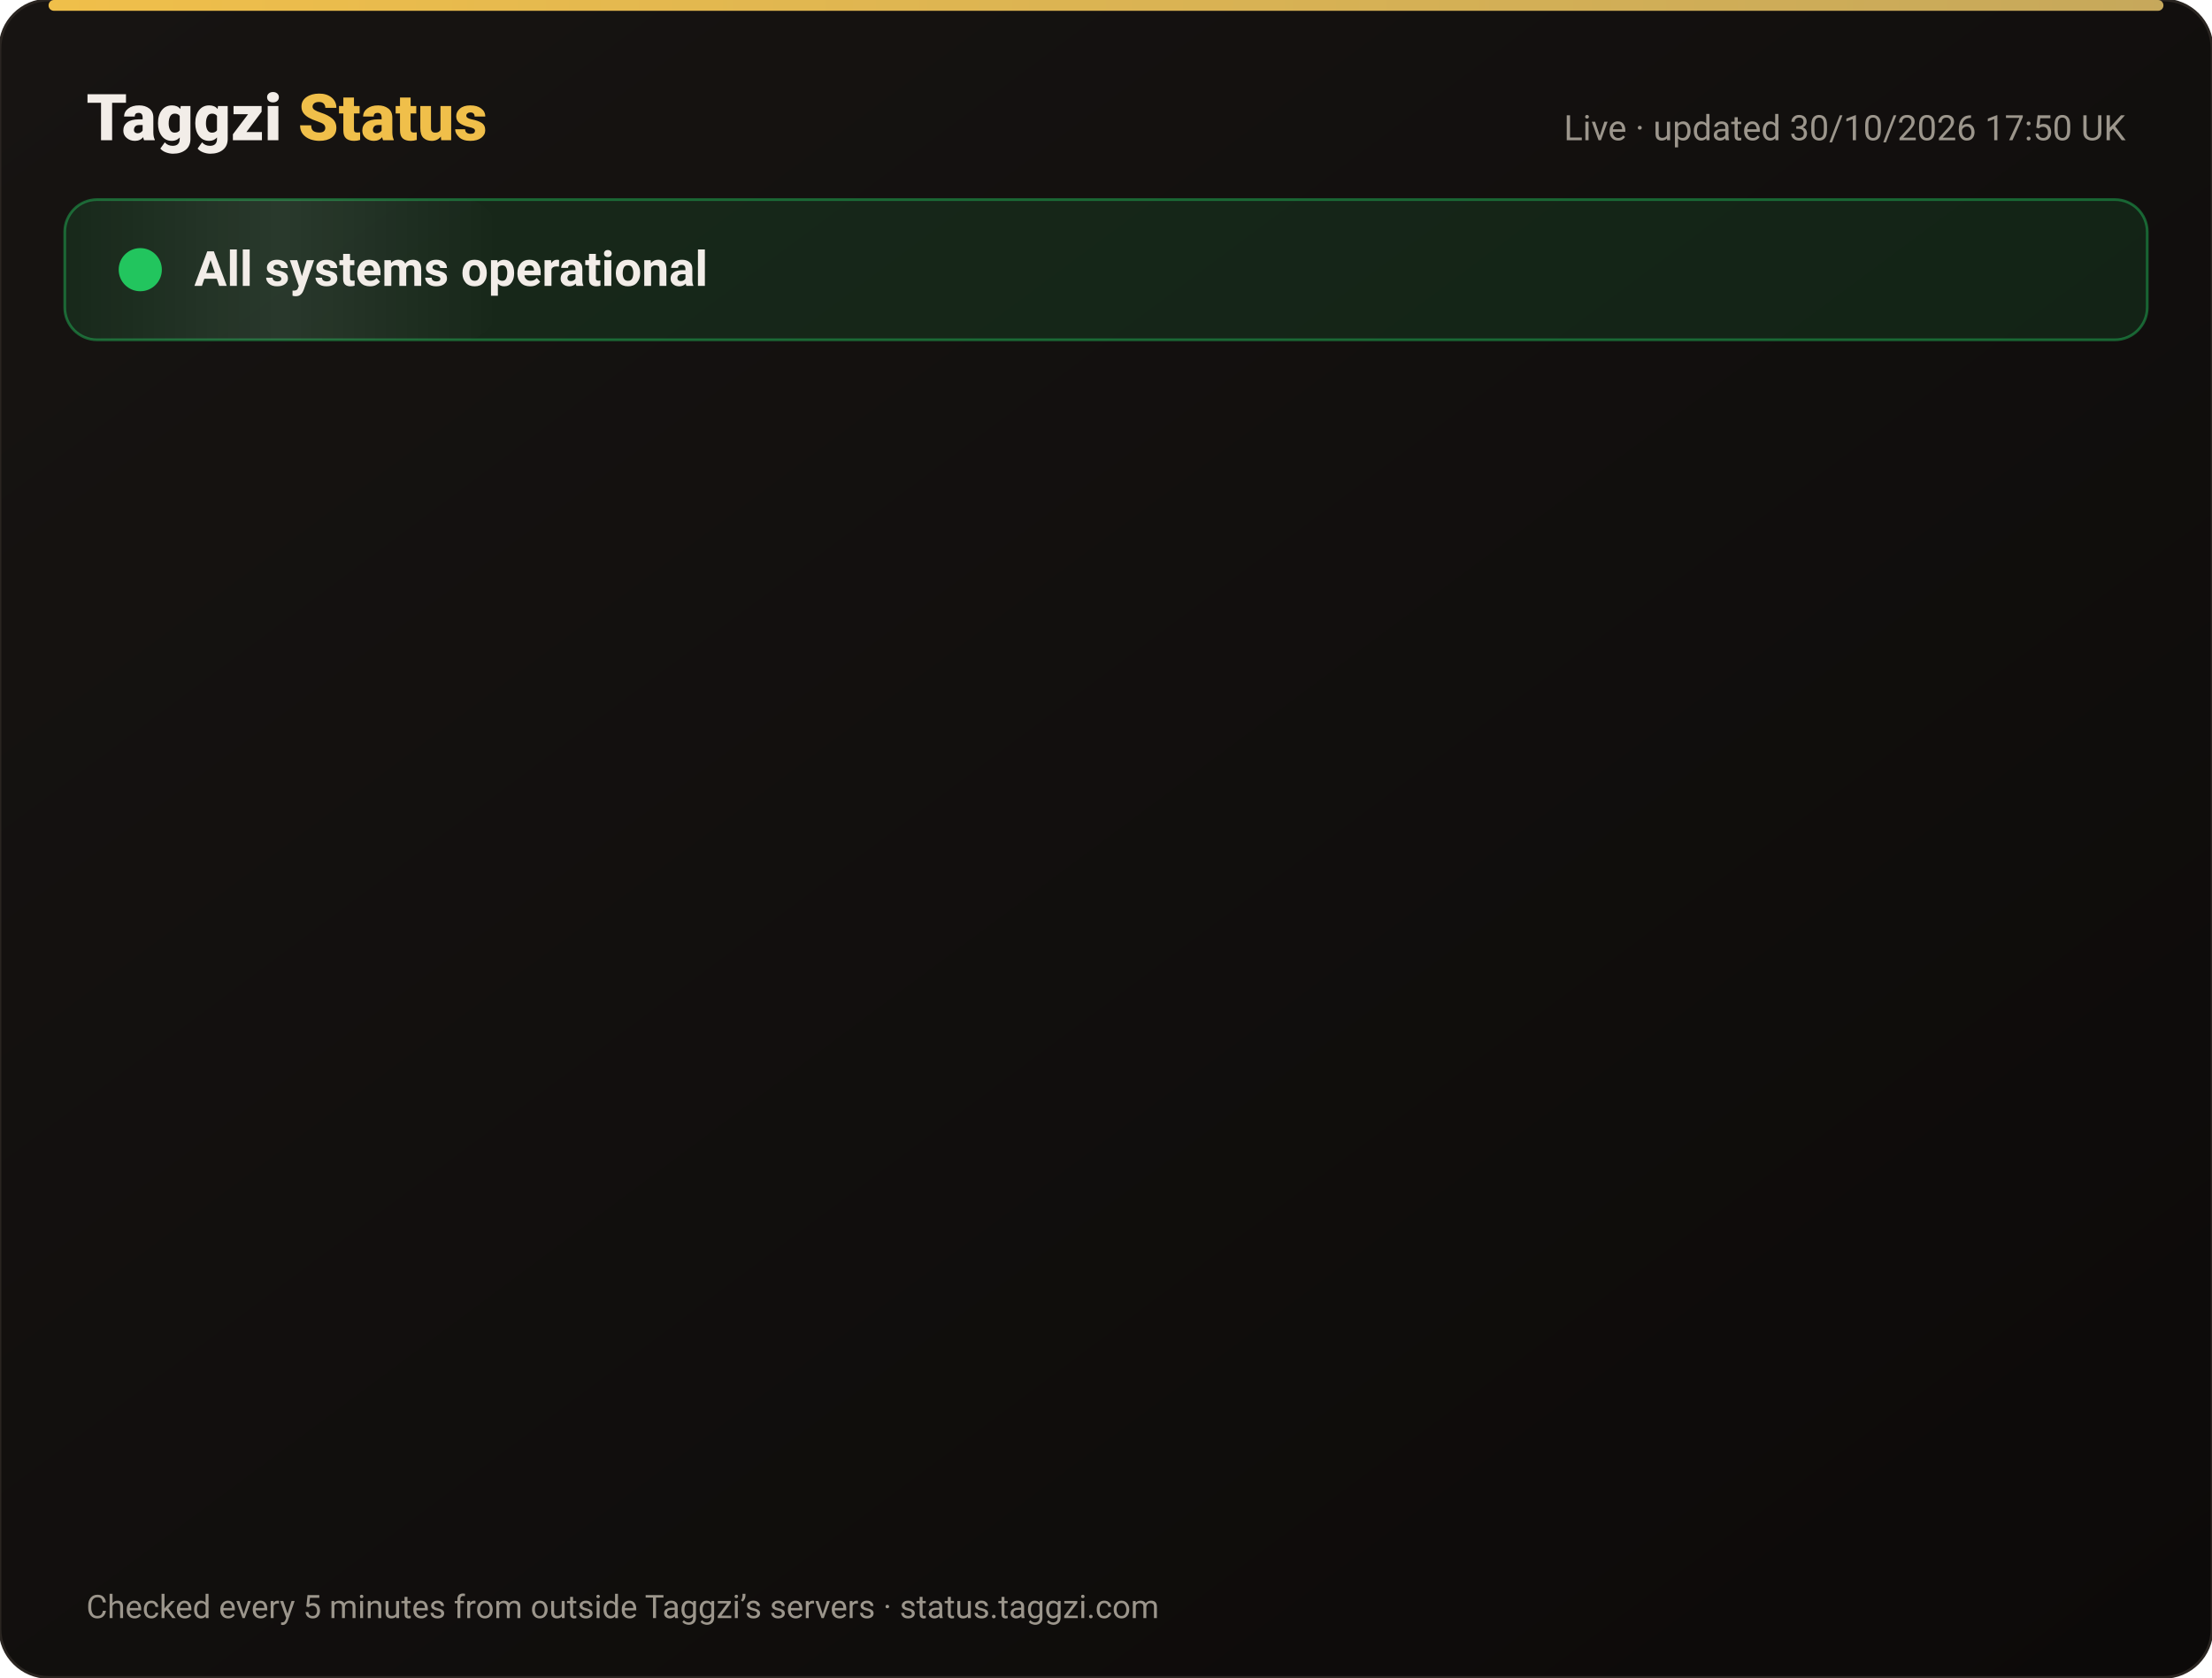
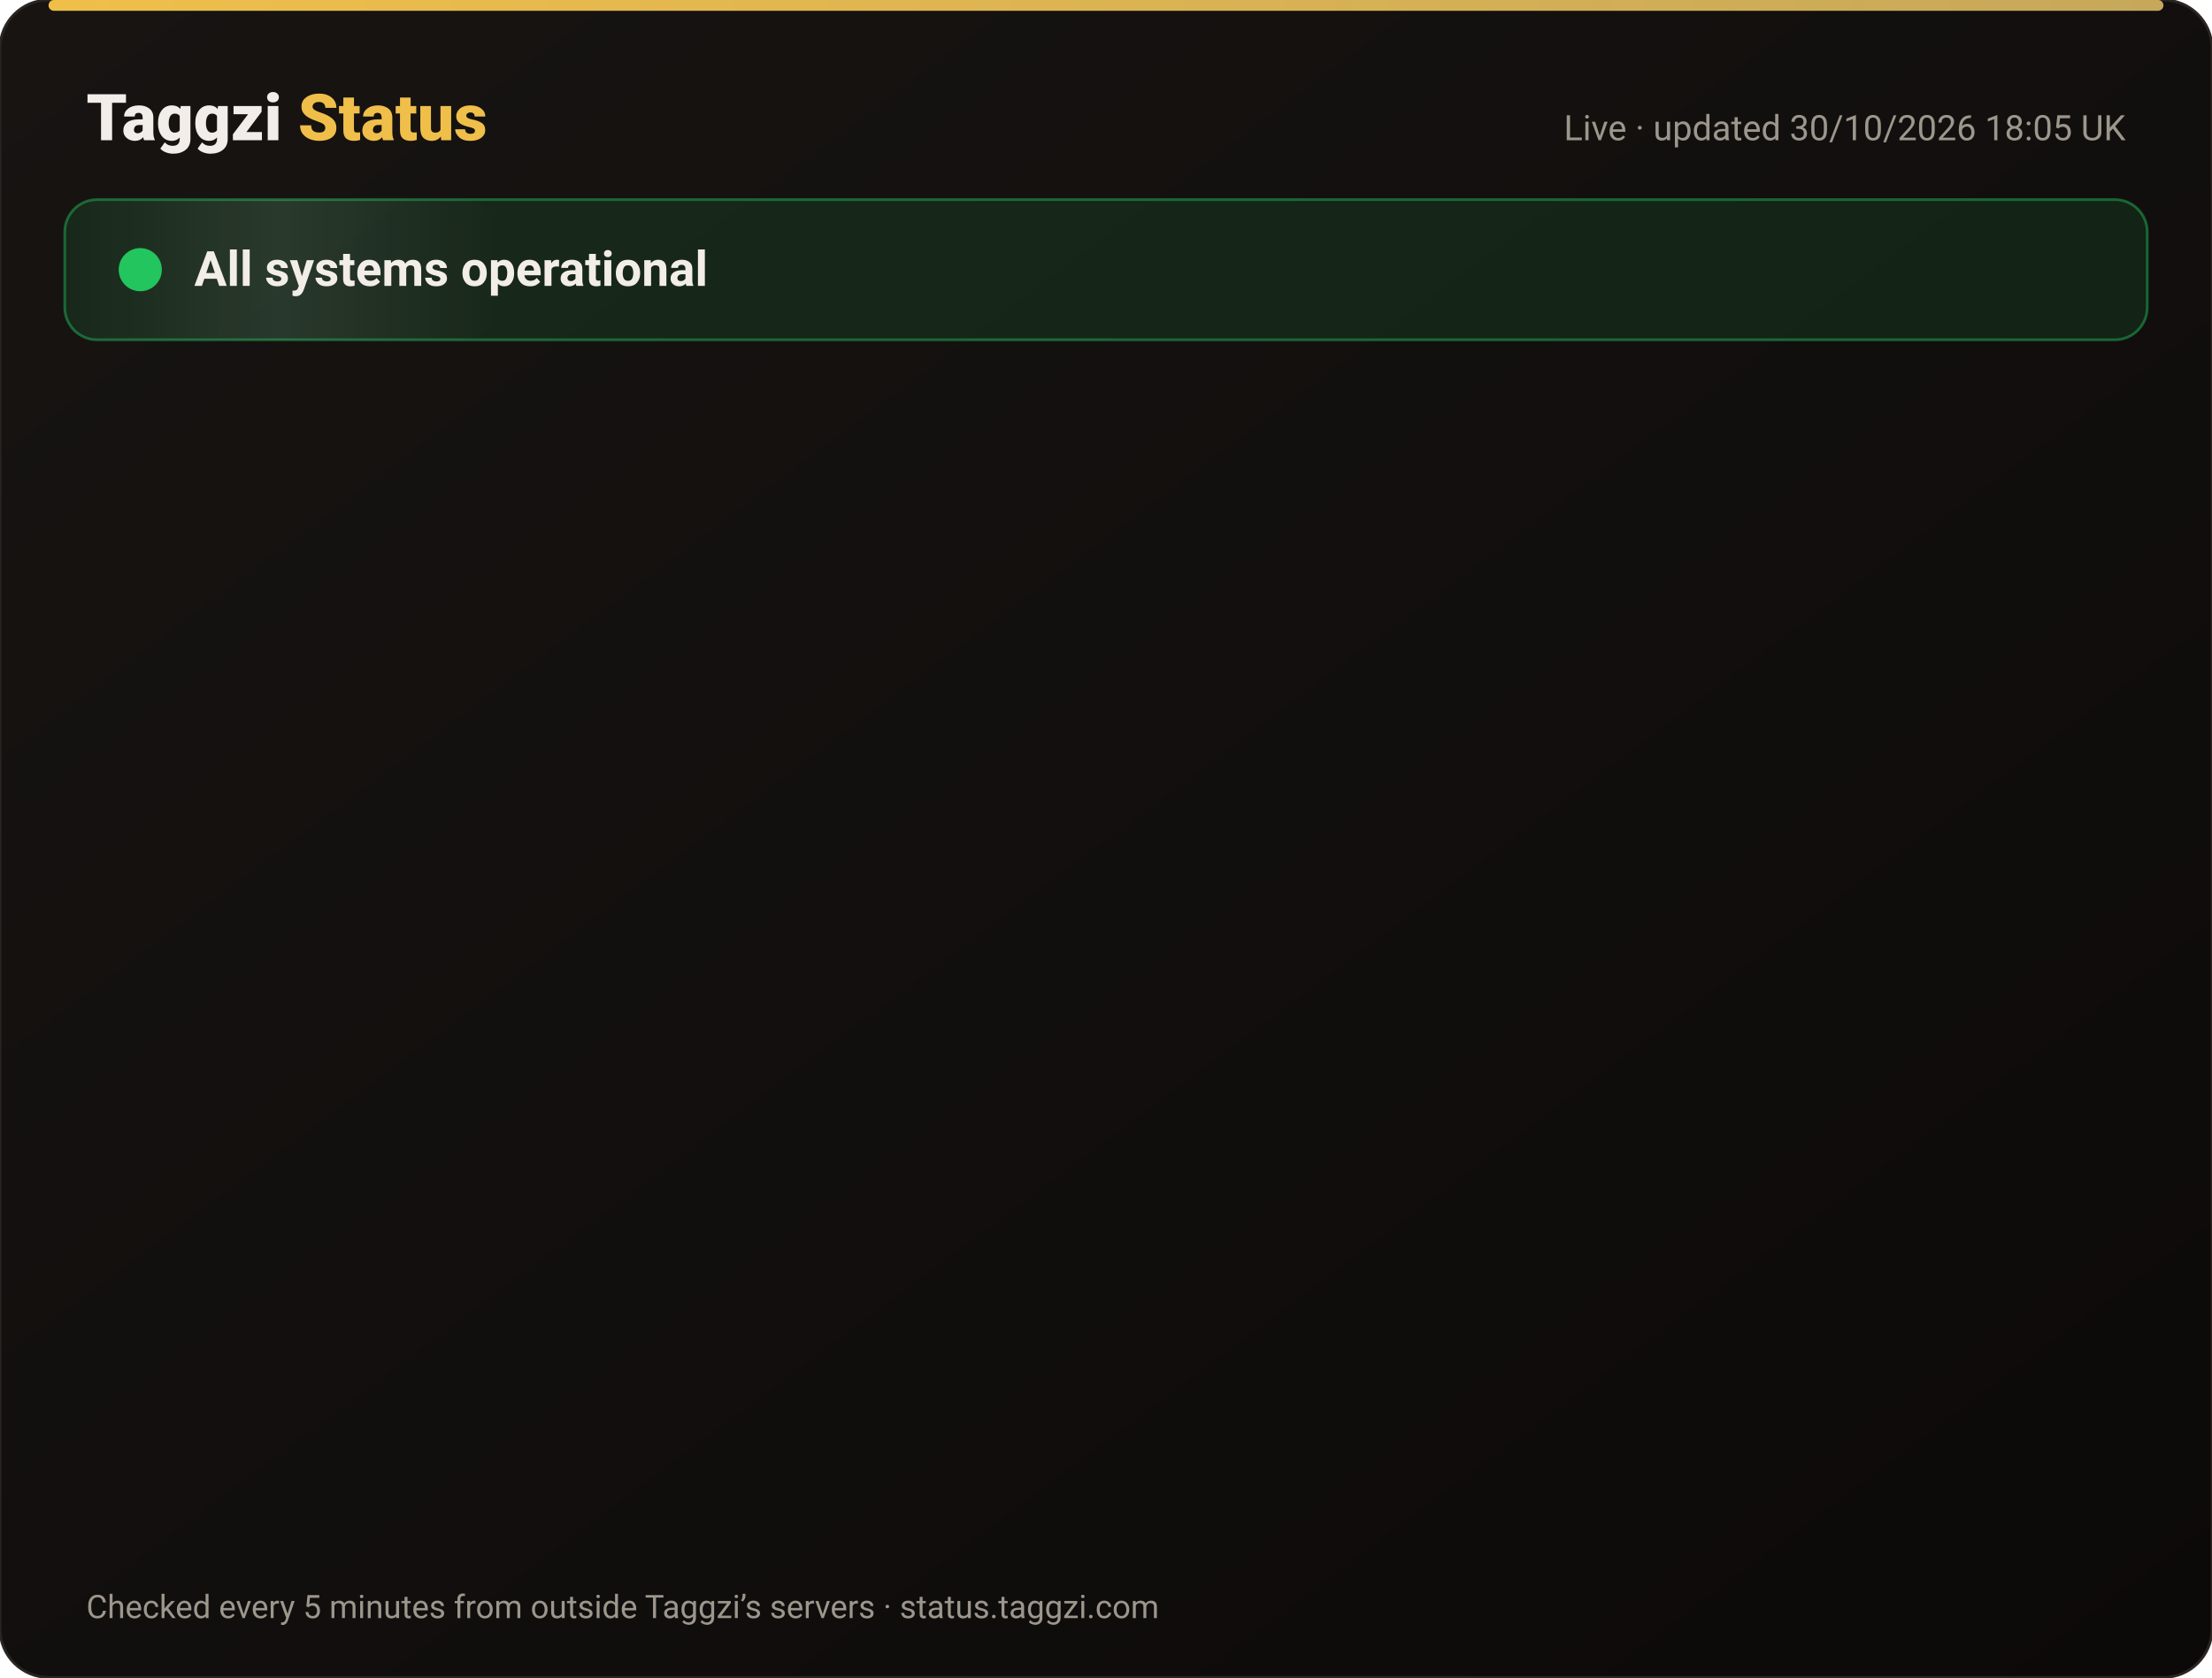
<svg xmlns="http://www.w3.org/2000/svg" width="820" height="622" viewBox="0 0 820 622" font-family="-apple-system,Segoe UI,Roboto,Helvetica,Arial,sans-serif">
  <defs>
    <linearGradient id="bg" x1="0" y1="0" x2="1" y2="1">
      <stop offset="0" stop-color="#171412" />
      <stop offset="1" stop-color="#0C0A09" />
    </linearGradient>
    <linearGradient id="gold" x1="0" x2="1">
      <stop offset="0" stop-color="#F0BF4A" />
      <stop offset="1" stop-color="#c6a85b" />
    </linearGradient>
    <linearGradient id="shine" x1="0" x2="1">
      <stop offset="0" stop-color="#fff" stop-opacity="0" />
      <stop offset=".5" stop-color="#fff" stop-opacity=".08" />
      <stop offset="1" stop-color="#fff" stop-opacity="0" />
    </linearGradient>
  </defs>
  <rect width="820" height="622" rx="18" fill="url(#bg)" stroke="#2a2521" />
  <rect x="18" y="0" width="784" height="4" rx="2" fill="url(#gold)" />
  <text x="32" y="52" font-size="24" font-weight="800" fill="#F2EDE8">Taggzi <tspan fill="#F0BF4A">Status</tspan>
  </text>
-   <text x="788" y="52" font-size="13" fill="#9C968C" text-anchor="end">Live · updated 30/10/2026 17:50 UK</text>
+   <text x="788" y="52" font-size="13" fill="#9C968C" text-anchor="end">Live · updated 30/10/2026 18:05 UK</text>
  <rect x="24" y="74" width="772" height="52" rx="12" fill="#22c55e" fill-opacity=".12" stroke="#22c55e" stroke-opacity=".45" />
  <rect x="24" y="74" width="160" height="52" rx="12" fill="url(#shine)">
    <animate attributeName="x" from="-160" to="820" dur="4s" repeatCount="indefinite" />
  </rect>
  <circle cx="52" cy="100" r="7" fill="#22c55e" />
  <circle cx="52" cy="100" r="7" fill="none" stroke="#22c55e" stroke-width="2">
    <animate attributeName="r" values="7;15;7" dur="2s" repeatCount="indefinite" />
    <animate attributeName="opacity" values=".9;0;.9" dur="2s" repeatCount="indefinite" />
  </circle>
  <text x="72" y="106" font-size="18" font-weight="700" fill="#F2EDE8">All systems operational</text>
  <g opacity="0">
    <animate attributeName="opacity" from="0" to="1" begin="0.00s" dur=".6s" fill="freeze" />
    <line x1="32" y1="188" x2="788" y2="188" stroke="#2a2521" />
    <circle cx="44" cy="166" r="6" fill="#22c55e">
      <animate attributeName="opacity" values="1;.45;1" dur="2.4s" begin="0.00s" repeatCount="indefinite" />
    </circle>
    <text x="62" y="171" font-size="15" font-weight="650" fill="#F2EDE8">Website</text>
    <text x="630" y="171" font-size="13" fill="#9C968C" text-anchor="end">99.96% uptime</text>
    <rect x="648" y="154" width="140" height="24" rx="12" fill="#22c55e" fill-opacity=".14" stroke="#22c55e" stroke-opacity=".5" />
    <text x="718" y="171" font-size="12" font-weight="700" fill="#22c55e" text-anchor="middle">Operational</text>
  </g>
  <g opacity="0">
    <animate attributeName="opacity" from="0" to="1" begin="0.15s" dur=".6s" fill="freeze" />
    <line x1="32" y1="234" x2="788" y2="234" stroke="#2a2521" />
    <circle cx="44" cy="212" r="6" fill="#22c55e">
      <animate attributeName="opacity" values="1;.45;1" dur="2.4s" begin="0.15s" repeatCount="indefinite" />
    </circle>
    <text x="62" y="217" font-size="15" font-weight="650" fill="#F2EDE8">Tag scans</text>
    <text x="630" y="217" font-size="13" fill="#9C968C" text-anchor="end">99.96% uptime</text>
    <rect x="648" y="200" width="140" height="24" rx="12" fill="#22c55e" fill-opacity=".14" stroke="#22c55e" stroke-opacity=".5" />
    <text x="718" y="217" font-size="12" font-weight="700" fill="#22c55e" text-anchor="middle">Operational</text>
  </g>
  <g opacity="0">
    <animate attributeName="opacity" from="0" to="1" begin="0.30s" dur=".6s" fill="freeze" />
    <line x1="32" y1="280" x2="788" y2="280" stroke="#2a2521" />
    <circle cx="44" cy="258" r="6" fill="#22c55e">
      <animate attributeName="opacity" values="1;.45;1" dur="2.4s" begin="0.30s" repeatCount="indefinite" />
    </circle>
    <text x="62" y="263" font-size="15" font-weight="650" fill="#F2EDE8">Manual tag lookup</text>
    <text x="630" y="263" font-size="13" fill="#9C968C" text-anchor="end">99.96% uptime</text>
    <rect x="648" y="246" width="140" height="24" rx="12" fill="#22c55e" fill-opacity=".14" stroke="#22c55e" stroke-opacity=".5" />
    <text x="718" y="263" font-size="12" font-weight="700" fill="#22c55e" text-anchor="middle">Operational</text>
  </g>
  <g opacity="0">
    <animate attributeName="opacity" from="0" to="1" begin="0.45s" dur=".6s" fill="freeze" />
    <line x1="32" y1="326" x2="788" y2="326" stroke="#2a2521" />
    <circle cx="44" cy="304" r="6" fill="#22c55e">
      <animate attributeName="opacity" values="1;.45;1" dur="2.4s" begin="0.45s" repeatCount="indefinite" />
    </circle>
    <text x="62" y="309" font-size="15" font-weight="650" fill="#F2EDE8">App &amp; login</text>
    <text x="630" y="309" font-size="13" fill="#9C968C" text-anchor="end">99.96% uptime</text>
    <rect x="648" y="292" width="140" height="24" rx="12" fill="#22c55e" fill-opacity=".14" stroke="#22c55e" stroke-opacity=".5" />
    <text x="718" y="309" font-size="12" font-weight="700" fill="#22c55e" text-anchor="middle">Operational</text>
  </g>
  <g opacity="0">
    <animate attributeName="opacity" from="0" to="1" begin="0.60s" dur=".6s" fill="freeze" />
    <line x1="32" y1="372" x2="788" y2="372" stroke="#2a2521" />
    <circle cx="44" cy="350" r="6" fill="#22c55e">
      <animate attributeName="opacity" values="1;.45;1" dur="2.4s" begin="0.60s" repeatCount="indefinite" />
    </circle>
    <text x="62" y="355" font-size="15" font-weight="650" fill="#F2EDE8">Community alerts</text>
    <text x="630" y="355" font-size="13" fill="#9C968C" text-anchor="end">99.96% uptime</text>
    <rect x="648" y="338" width="140" height="24" rx="12" fill="#22c55e" fill-opacity=".14" stroke="#22c55e" stroke-opacity=".5" />
    <text x="718" y="355" font-size="12" font-weight="700" fill="#22c55e" text-anchor="middle">Operational</text>
  </g>
  <g opacity="0">
    <animate attributeName="opacity" from="0" to="1" begin="0.75s" dur=".6s" fill="freeze" />
    <line x1="32" y1="418" x2="788" y2="418" stroke="#2a2521" />
    <circle cx="44" cy="396" r="6" fill="#22c55e">
      <animate attributeName="opacity" values="1;.45;1" dur="2.4s" begin="0.75s" repeatCount="indefinite" />
    </circle>
    <text x="62" y="401" font-size="15" font-weight="650" fill="#F2EDE8">Private calling</text>
    <text x="630" y="401" font-size="13" fill="#9C968C" text-anchor="end">99.96% uptime</text>
    <rect x="648" y="384" width="140" height="24" rx="12" fill="#22c55e" fill-opacity=".14" stroke="#22c55e" stroke-opacity=".5" />
    <text x="718" y="401" font-size="12" font-weight="700" fill="#22c55e" text-anchor="middle">Operational</text>
  </g>
  <g opacity="0">
    <animate attributeName="opacity" from="0" to="1" begin="0.90s" dur=".6s" fill="freeze" />
    <line x1="32" y1="464" x2="788" y2="464" stroke="#2a2521" />
    <circle cx="44" cy="442" r="6" fill="#22c55e">
      <animate attributeName="opacity" values="1;.45;1" dur="2.4s" begin="0.90s" repeatCount="indefinite" />
    </circle>
    <text x="62" y="447" font-size="15" font-weight="650" fill="#F2EDE8">Payments</text>
    <text x="630" y="447" font-size="13" fill="#9C968C" text-anchor="end">99.94% uptime</text>
    <rect x="648" y="430" width="140" height="24" rx="12" fill="#22c55e" fill-opacity=".14" stroke="#22c55e" stroke-opacity=".5" />
    <text x="718" y="447" font-size="12" font-weight="700" fill="#22c55e" text-anchor="middle">Operational</text>
  </g>
  <g opacity="0">
    <animate attributeName="opacity" from="0" to="1" begin="1.05s" dur=".6s" fill="freeze" />
    <line x1="32" y1="510" x2="788" y2="510" stroke="#2a2521" />
    <circle cx="44" cy="488" r="6" fill="#22c55e">
      <animate attributeName="opacity" values="1;.45;1" dur="2.4s" begin="1.05s" repeatCount="indefinite" />
    </circle>
    <text x="62" y="493" font-size="15" font-weight="650" fill="#F2EDE8">Email &amp; support</text>
    <text x="630" y="493" font-size="13" fill="#9C968C" text-anchor="end">99.96% uptime</text>
    <rect x="648" y="476" width="140" height="24" rx="12" fill="#22c55e" fill-opacity=".14" stroke="#22c55e" stroke-opacity=".5" />
    <text x="718" y="493" font-size="12" font-weight="700" fill="#22c55e" text-anchor="middle">Operational</text>
  </g>
  <g opacity="0">
    <animate attributeName="opacity" from="0" to="1" begin="1.20s" dur=".6s" fill="freeze" />
    <line x1="32" y1="556" x2="788" y2="556" stroke="#2a2521" />
    <circle cx="44" cy="534" r="6" fill="#22c55e">
      <animate attributeName="opacity" values="1;.45;1" dur="2.4s" begin="1.20s" repeatCount="indefinite" />
    </circle>
    <text x="62" y="539" font-size="15" font-weight="650" fill="#F2EDE8">Secure connection (SSL)</text>
    <text x="630" y="539" font-size="13" fill="#9C968C" text-anchor="end">100.00% uptime</text>
    <rect x="648" y="522" width="140" height="24" rx="12" fill="#22c55e" fill-opacity=".14" stroke="#22c55e" stroke-opacity=".5" />
    <text x="718" y="539" font-size="12" font-weight="700" fill="#22c55e" text-anchor="middle">Operational</text>
  </g>
  <text x="32" y="600" font-size="12" fill="#9C968C">Checked every 5 minutes from outside Taggzi’s servers · status.taggzi.com</text>
</svg>
